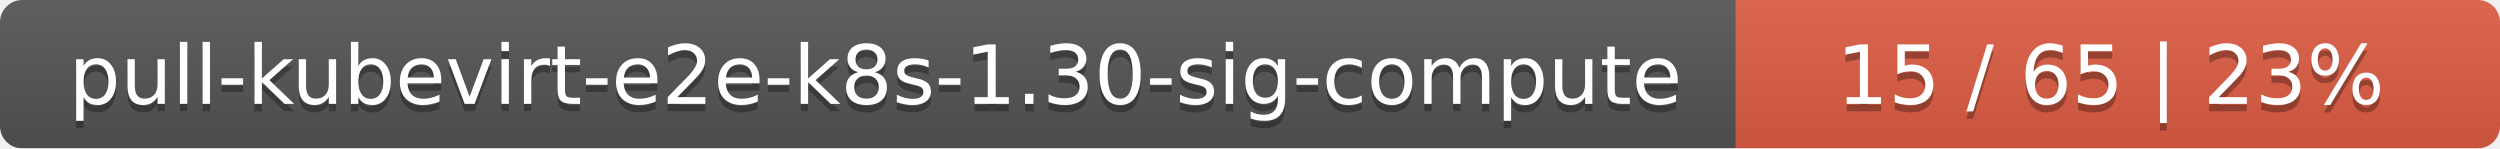
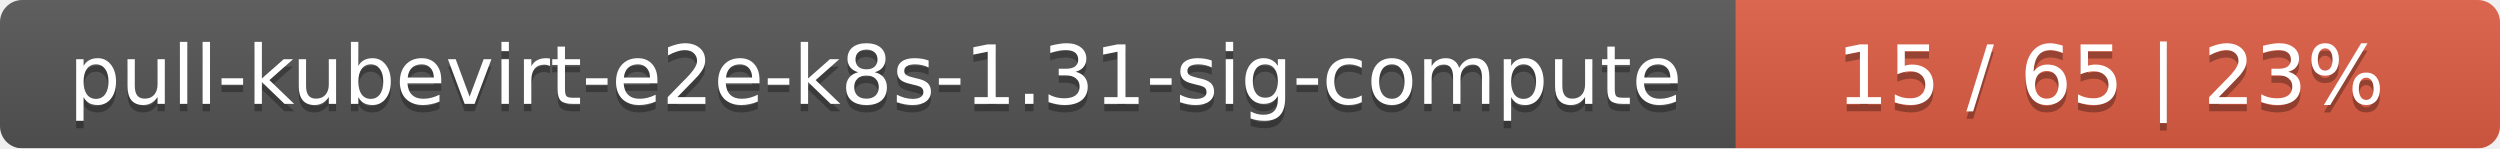
<svg xmlns="http://www.w3.org/2000/svg" width="337" height="20">
  <linearGradient id="smooth" x2="0" y2="100%">
    <stop offset="0" stop-color="#bbb" stop-opacity=".1" />
    <stop offset="1" stop-opacity=".1" />
  </linearGradient>
  <mask id="round">
    <rect width="337" height="20" rx="3" fill="#fff" />
  </mask>
  <g mask="url(#round)">
    <rect width="234" height="20" fill="#555" />
    <rect x="234" width="103" height="20" fill="#e05d44" />
    <rect width="337" height="20" fill="url(#smooth)" />
  </g>
  <g fill="#fff" text-anchor="middle" font-family="DejaVu Sans,Verdana,Geneva,sans-serif" font-size="11">
-     <text x="118" y="15" fill="#010101" fill-opacity=".3">pull-kubevirt-e2e-k8s-1.30-sig-compute</text>
-     <text x="118" y="14">pull-kubevirt-e2e-k8s-1.30-sig-compute</text>
+     <text x="118" y="15" fill="#010101" fill-opacity=".3">pull-kubevirt-e2e-k8s-1.31-sig-compute</text>
+     <text x="118" y="14">pull-kubevirt-e2e-k8s-1.31-sig-compute</text>
    <text x="284.5" y="15" fill="#010101" fill-opacity=".3">15 / 65    |    23%</text>
    <text x="284.5" y="14">15 / 65    |    23%</text>
  </g>
</svg>
